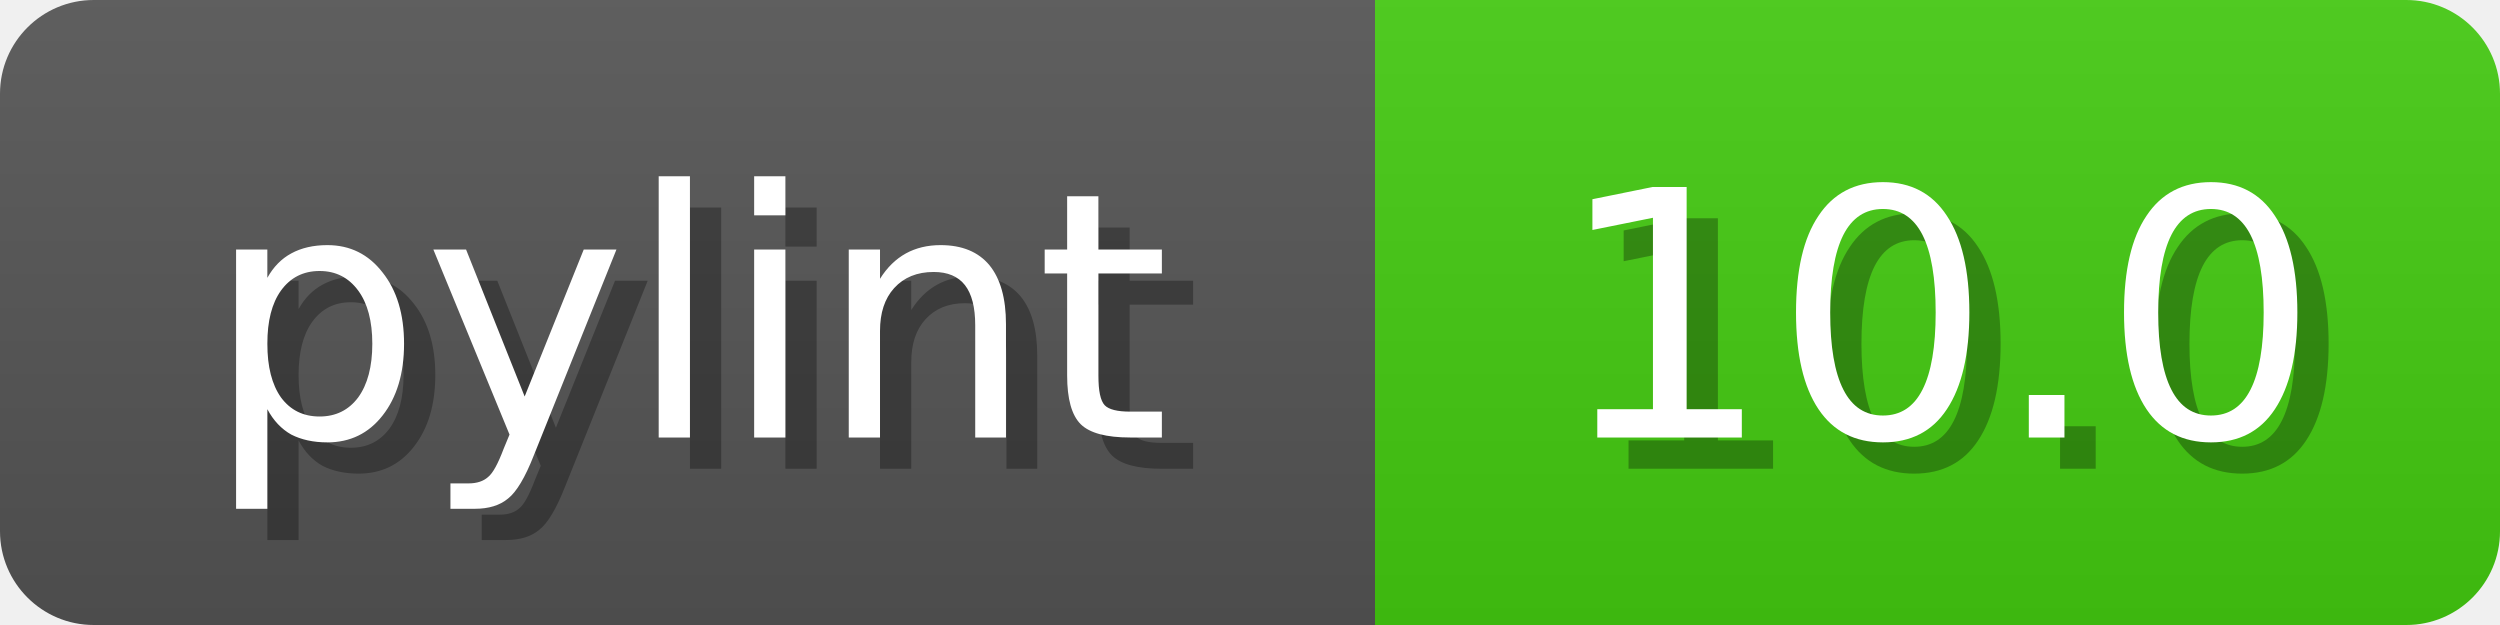
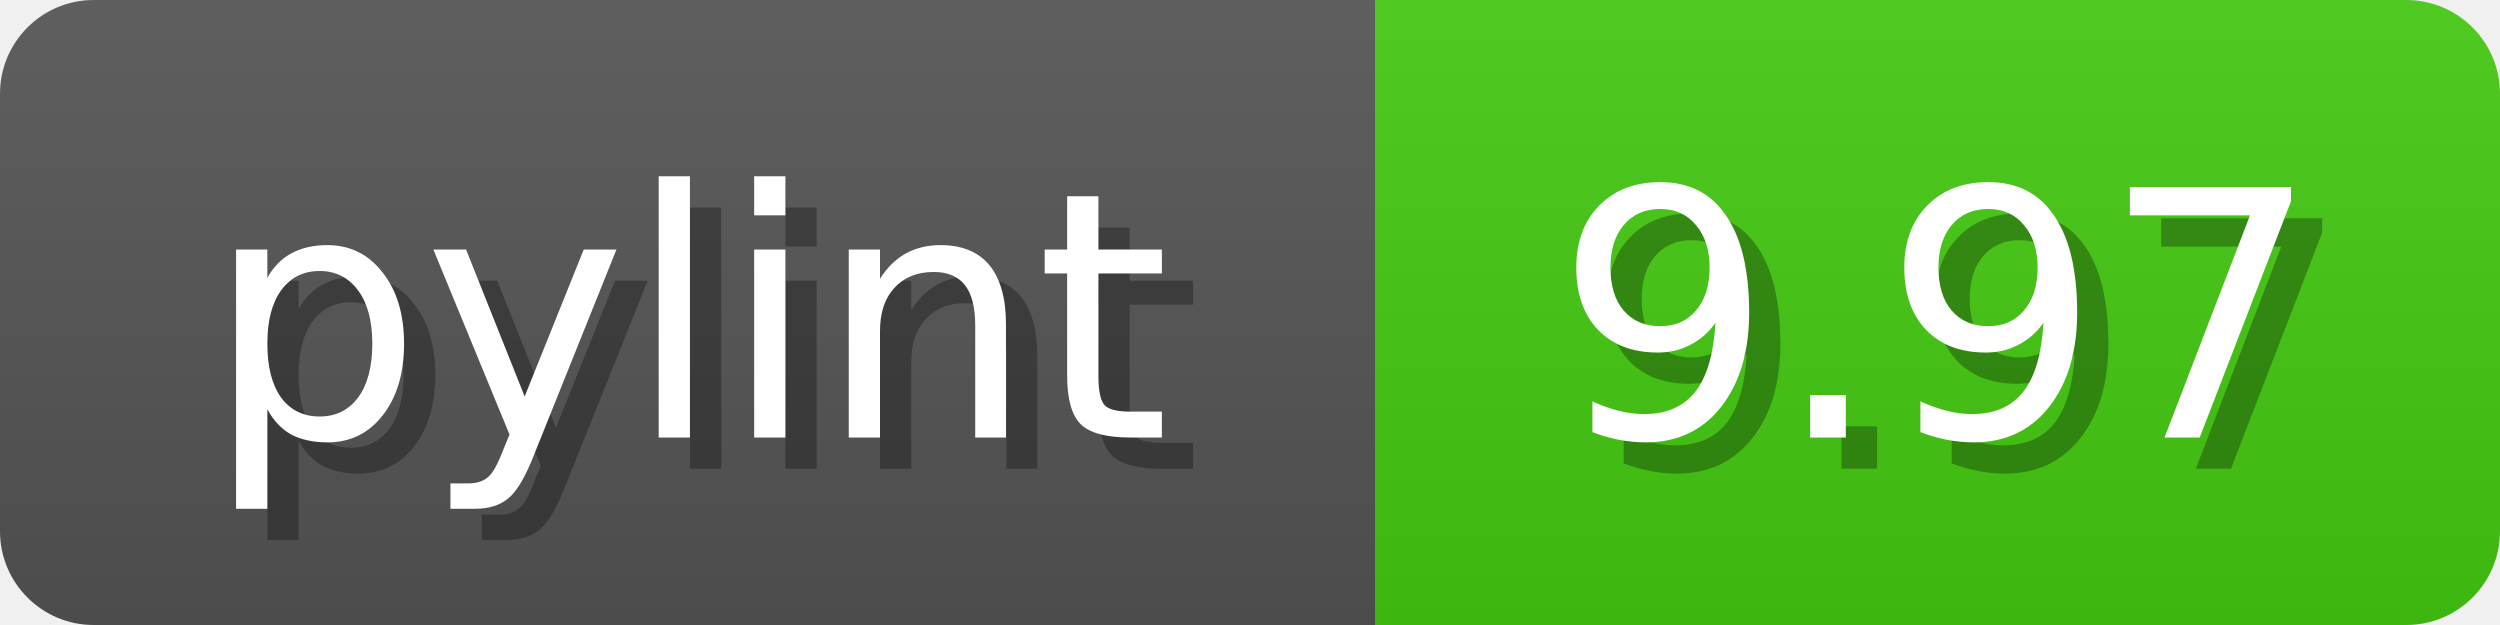
<svg xmlns="http://www.w3.org/2000/svg" width="80" height="20">
  <linearGradient id="b" x2="0" y2="100%">
    <stop offset="0" stop-color="#bbb" stop-opacity=".1" />
    <stop offset="1" stop-opacity=".1" />
  </linearGradient>
  <mask id="anybadge_1">
    <rect width="80" height="20" rx="3" fill="#fff" />
  </mask>
  <g mask="url(#anybadge_1)">
    <path fill="#555" d="M0 0h44v20H0z" />
    <path fill="#4c1" d="M44 0h36v20H44z" />
    <path fill="url(#b)" d="M0 0h80v20H0z" />
  </g>
  <g fill="#fff" text-anchor="middle" font-family="DejaVu Sans,Verdana,Geneva,sans-serif" font-size="11">
    <text x="23.0" y="15" fill="#010101" fill-opacity=".3">pylint</text>
    <text x="22.0" y="14">pylint</text>
  </g>
  <g fill="#fff" text-anchor="middle" font-family="DejaVu Sans,Verdana,Geneva,sans-serif" font-size="11">
-     <text x="63.0" y="15" fill="#010101" fill-opacity=".3">10.0</text>
-     <text x="62.0" y="14">10.0</text>
+     <text x="63.0" y="15" fill="#010101" fill-opacity=".3">9.97</text>
+     <text x="62.0" y="14">9.97</text>
  </g>
</svg>
